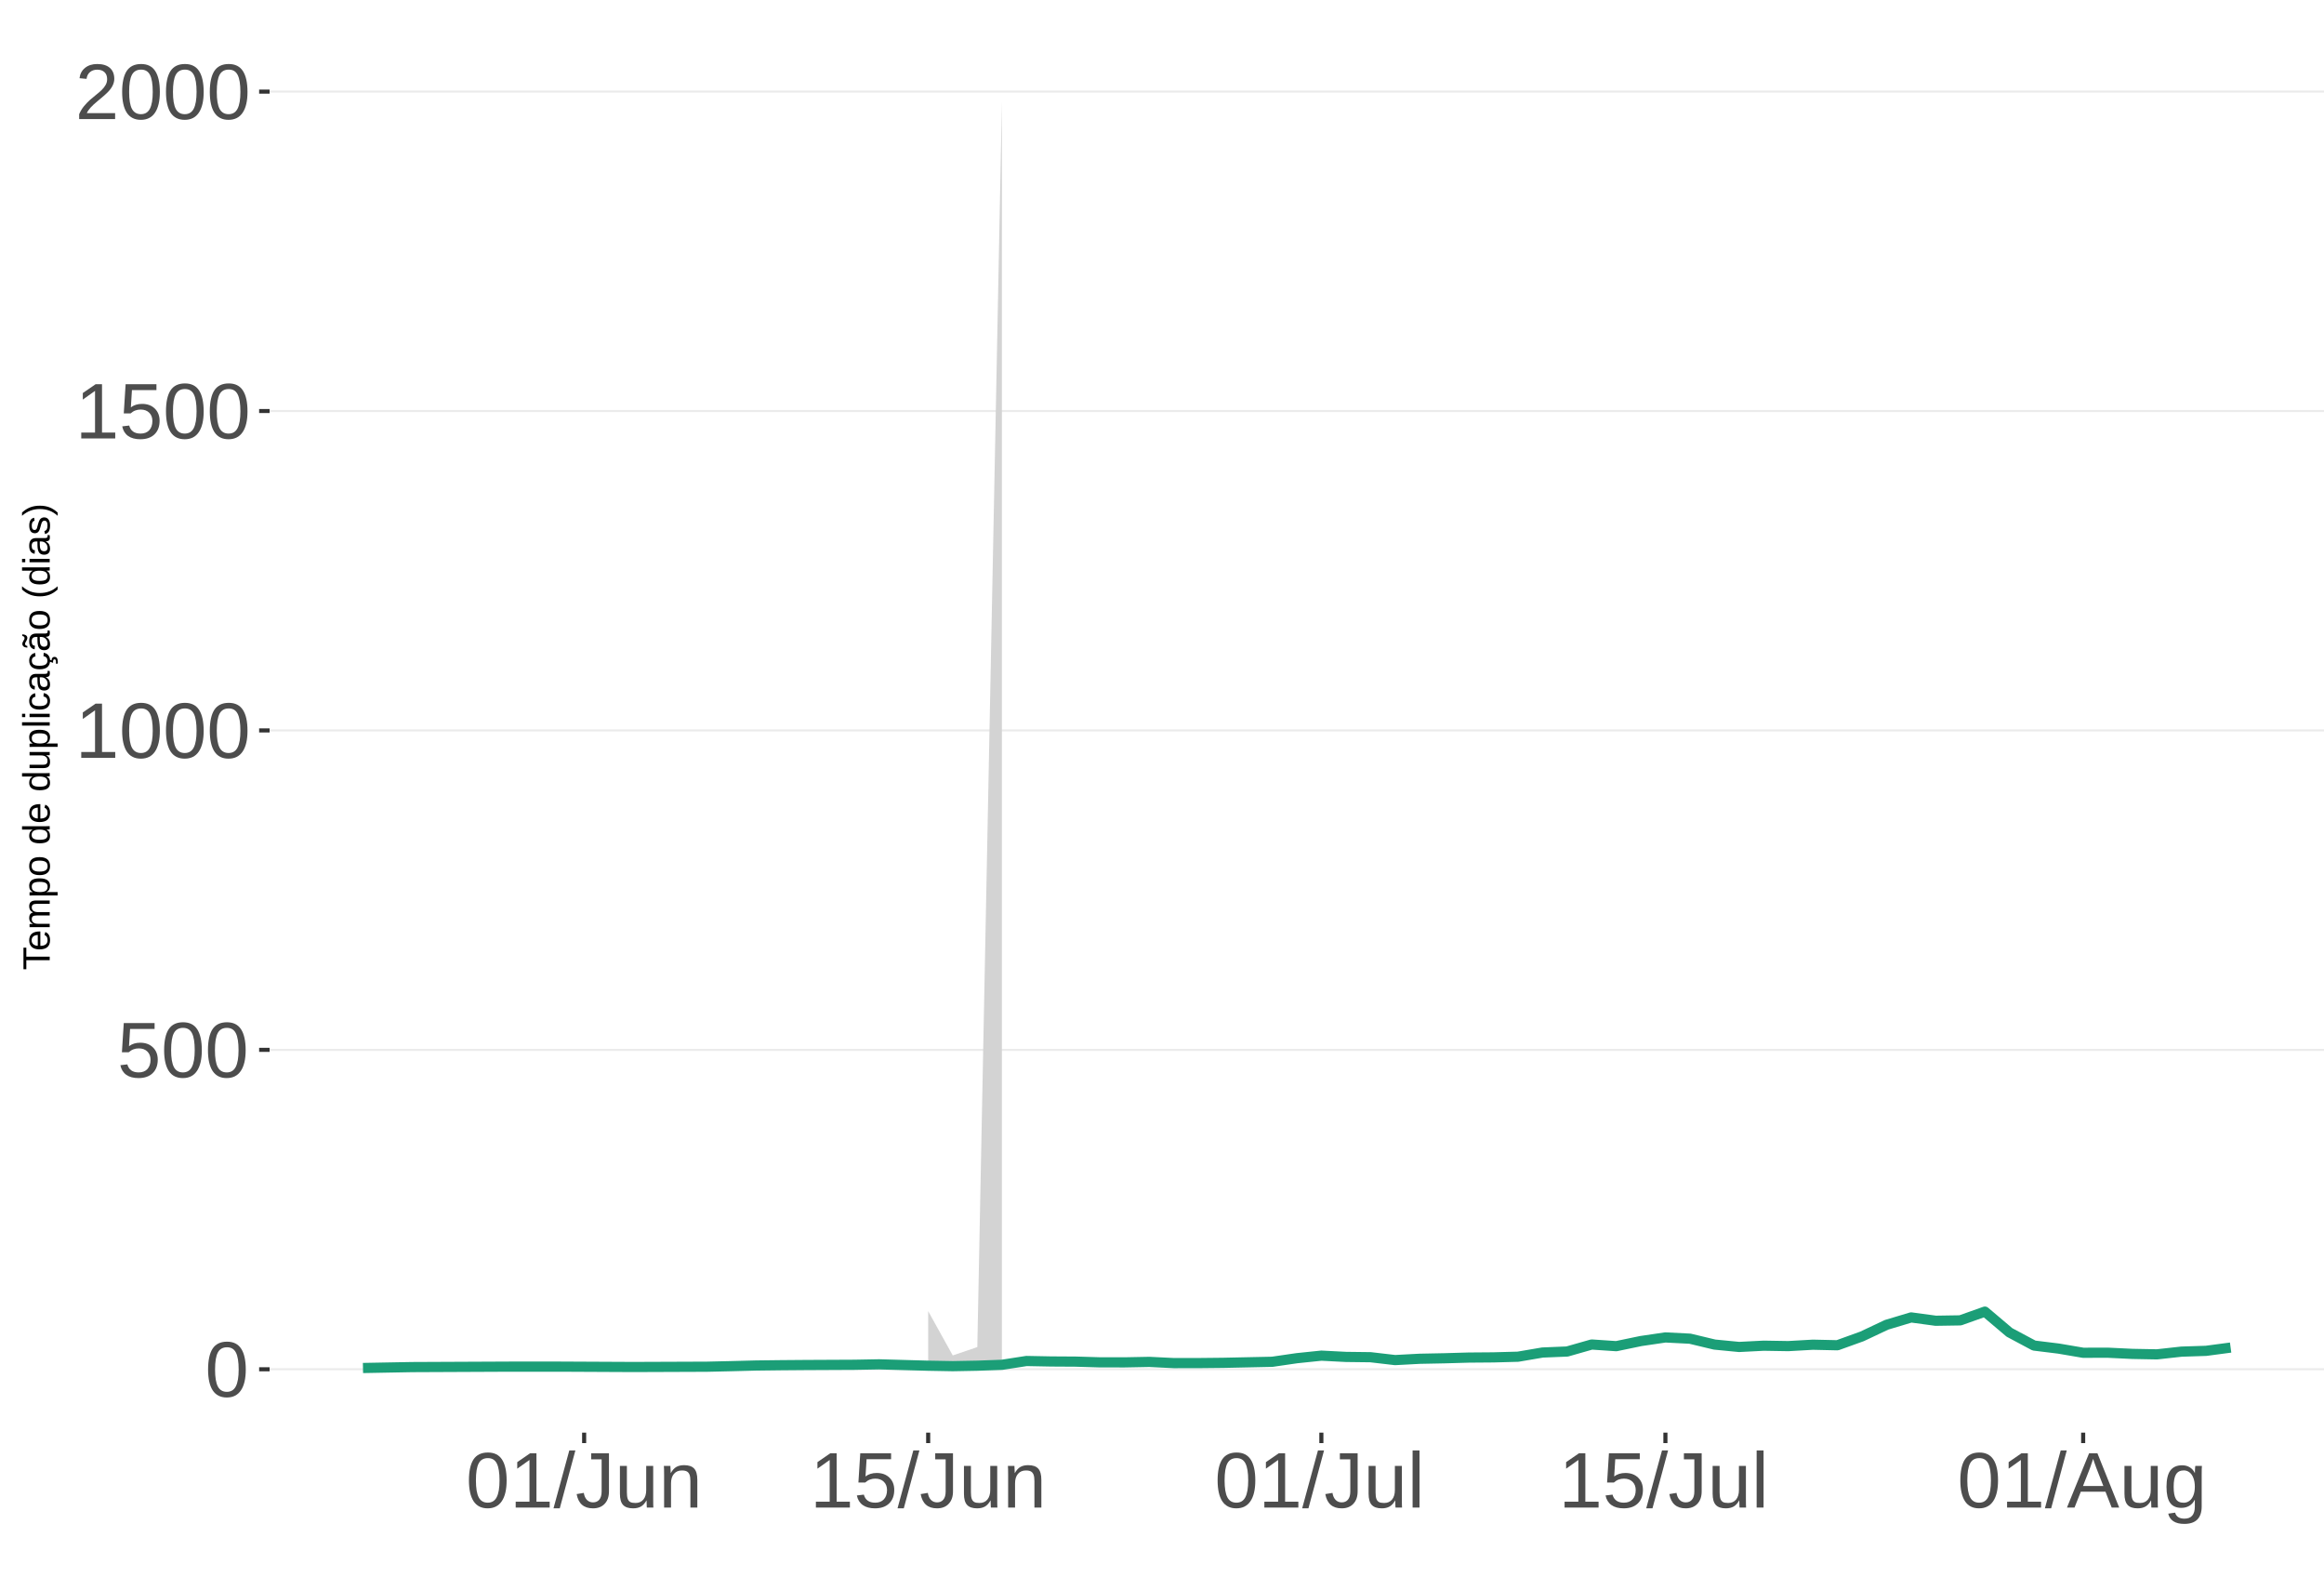
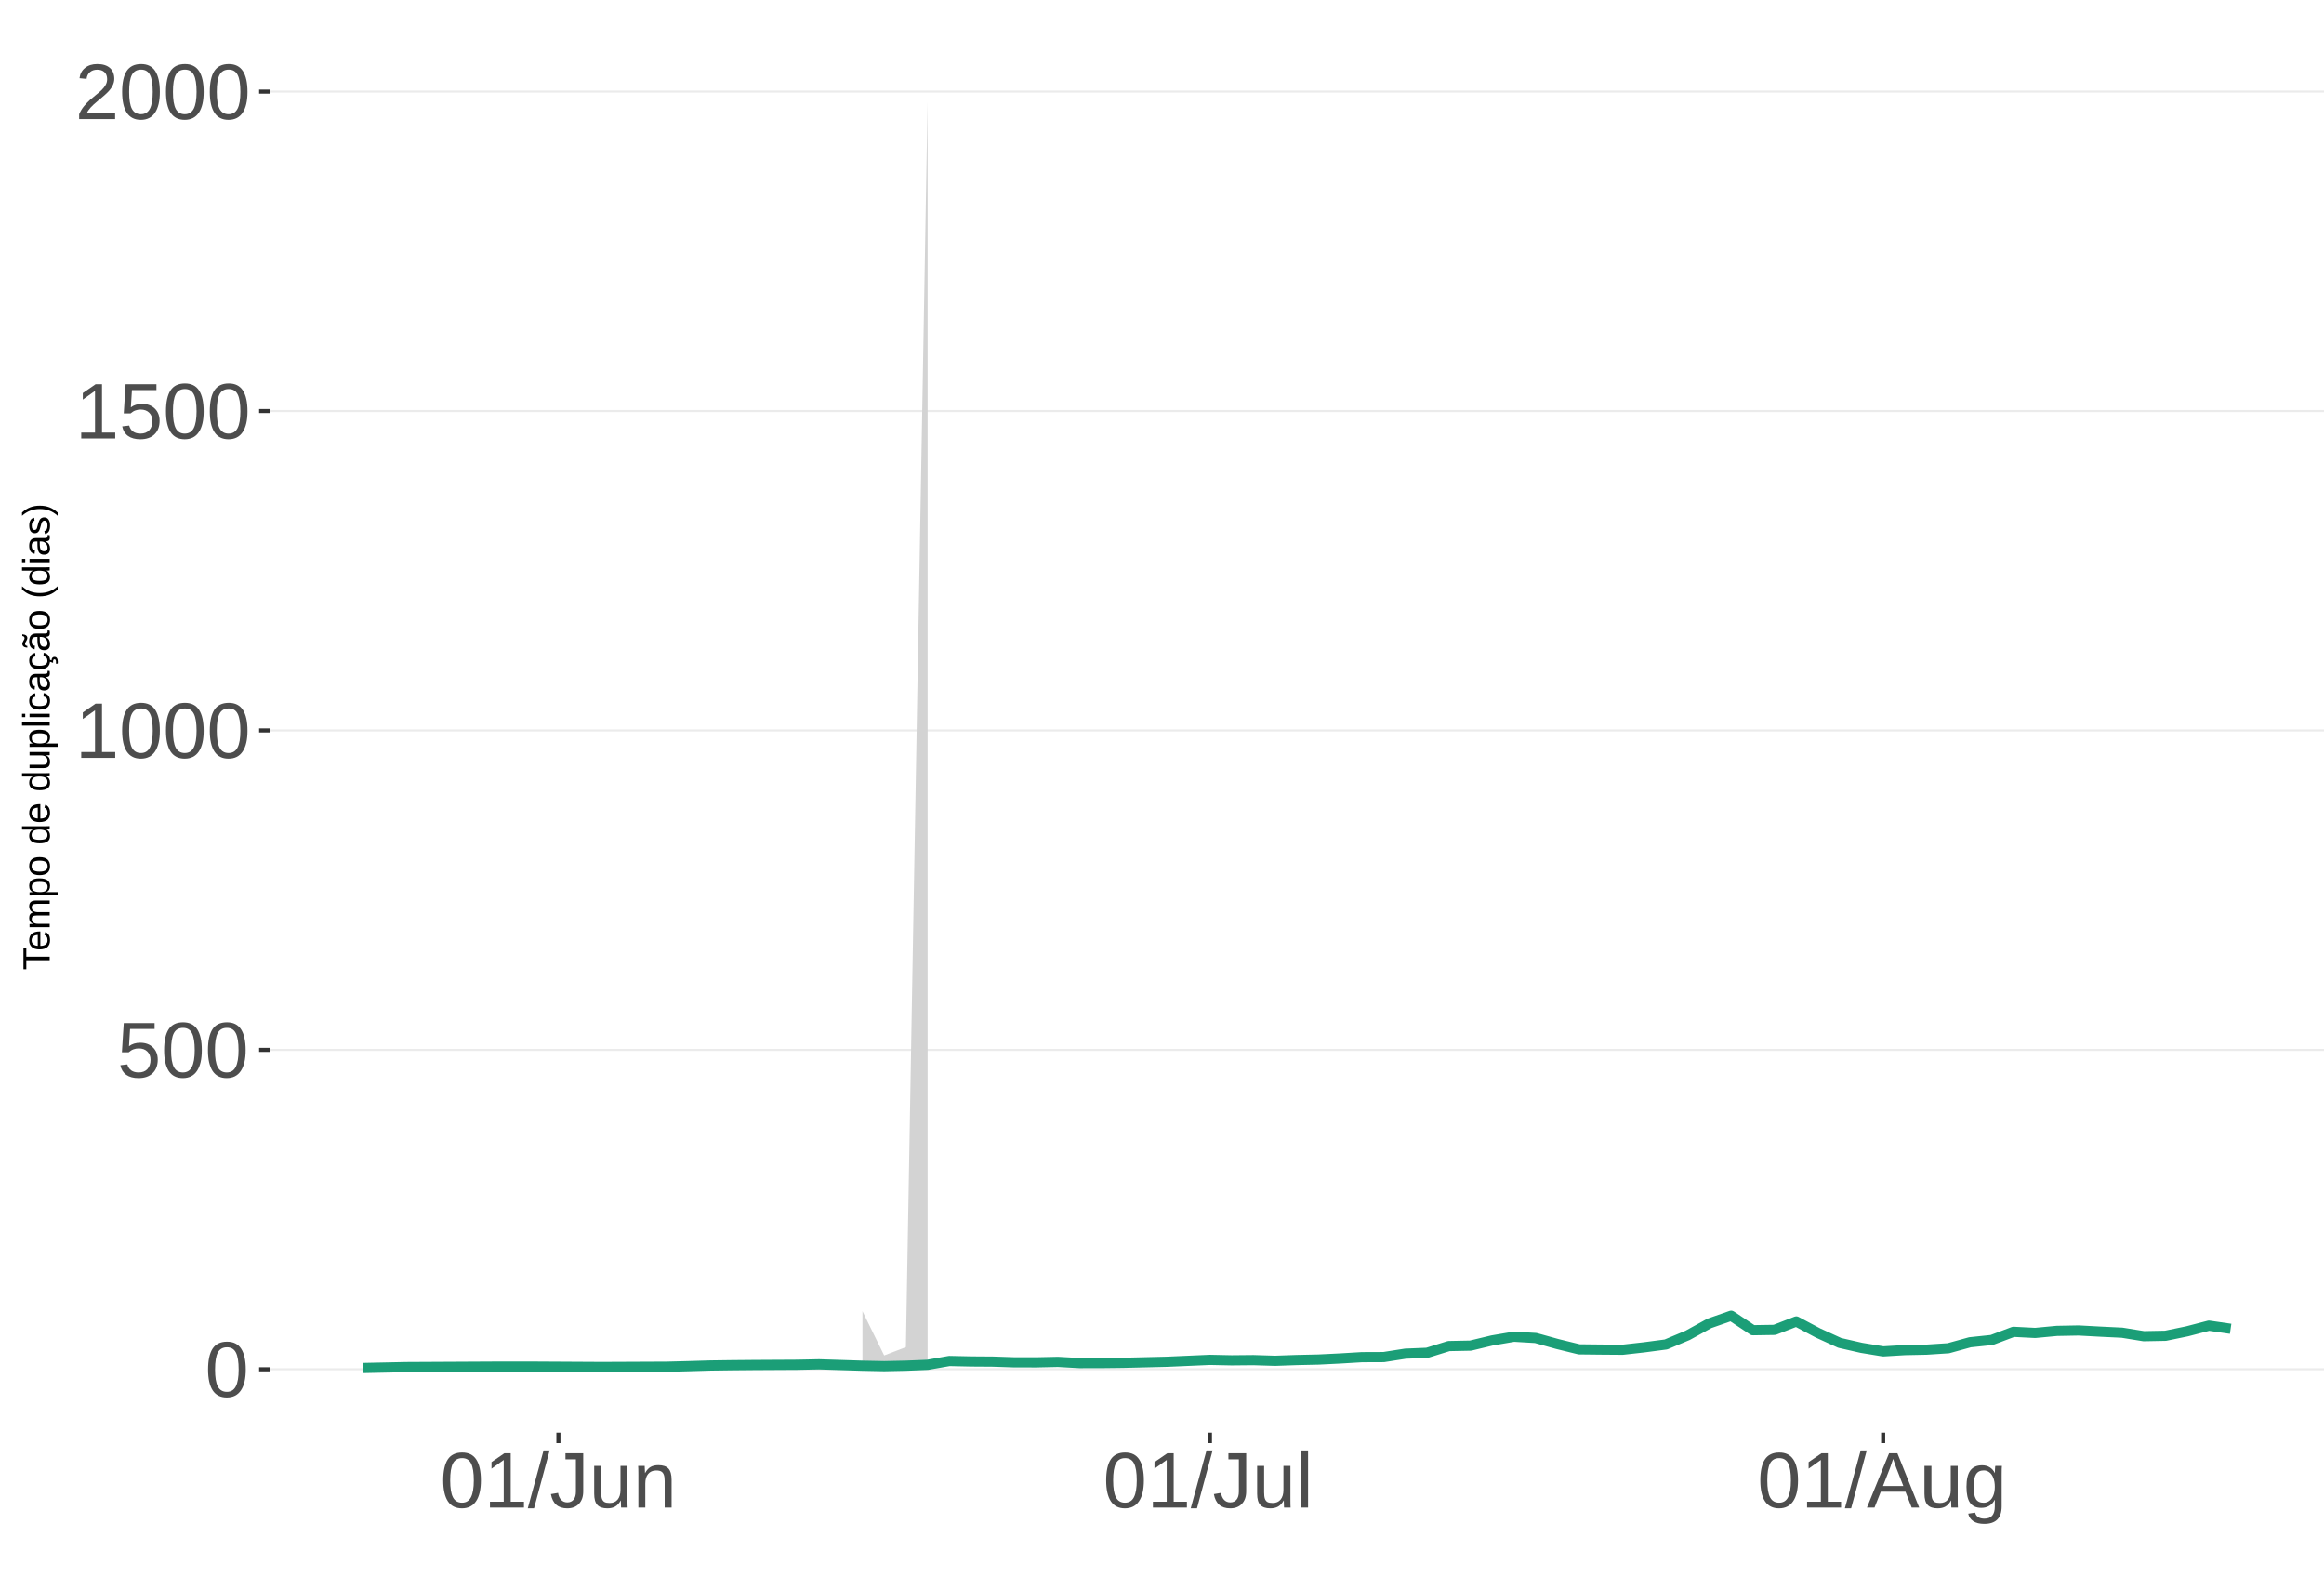
<svg xmlns="http://www.w3.org/2000/svg" xmlns:xlink="http://www.w3.org/1999/xlink" width="609pt" height="413pt" viewBox="0 0 609 413" version="1.1">
  <defs>
    <g>
      <symbol overflow="visible" id="glyph0-0">
        <path style="stroke:none;" d="M 2.062 -14.219 L 13.422 -14.219 L 13.422 0 L 2.062 0 Z M 2.828 -13.438 L 2.828 -0.766 L 12.641 -0.766 L 12.641 -13.438 Z M 2.828 -13.438 " />
      </symbol>
      <symbol overflow="visible" id="glyph0-1">
        <path style="stroke:none;" d="M 10.688 -7.109 C 10.688 -4.734 10.266 -2.922 9.422 -1.672 C 8.586 -0.422 7.352 0.203 5.719 0.203 C 4.082 0.203 2.852 -0.414 2.031 -1.656 C 1.219 -2.906 0.812 -4.723 0.812 -7.109 C 0.812 -9.547 1.207 -11.375 2 -12.594 C 2.801 -13.812 4.062 -14.422 5.781 -14.422 C 7.457 -14.422 8.691 -13.805 9.484 -12.578 C 10.285 -11.348 10.688 -9.523 10.688 -7.109 Z M 8.828 -7.109 C 8.828 -9.16 8.586 -10.645 8.109 -11.562 C 7.641 -12.488 6.863 -12.953 5.781 -12.953 C 4.664 -12.953 3.863 -12.5 3.375 -11.594 C 2.883 -10.688 2.641 -9.191 2.641 -7.109 C 2.641 -5.086 2.883 -3.609 3.375 -2.672 C 3.875 -1.742 4.66 -1.281 5.734 -1.281 C 6.805 -1.281 7.586 -1.754 8.078 -2.703 C 8.578 -3.66 8.828 -5.129 8.828 -7.109 Z M 8.828 -7.109 " />
      </symbol>
      <symbol overflow="visible" id="glyph0-2">
        <path style="stroke:none;" d="M 10.625 -4.625 C 10.625 -3.125 10.176 -1.941 9.281 -1.078 C 8.395 -0.223 7.16 0.203 5.578 0.203 C 4.254 0.203 3.188 -0.082 2.375 -0.656 C 1.562 -1.238 1.047 -2.078 0.828 -3.172 L 2.656 -3.391 C 3.039 -1.984 4.031 -1.281 5.625 -1.281 C 6.594 -1.281 7.352 -1.57 7.906 -2.156 C 8.457 -2.75 8.734 -3.562 8.734 -4.594 C 8.734 -5.488 8.457 -6.207 7.906 -6.75 C 7.352 -7.301 6.602 -7.578 5.656 -7.578 C 5.164 -7.578 4.707 -7.5 4.281 -7.344 C 3.863 -7.195 3.441 -6.938 3.016 -6.562 L 1.234 -6.562 L 1.719 -14.219 L 9.797 -14.219 L 9.797 -12.672 L 3.375 -12.672 L 3.094 -8.156 C 3.883 -8.758 4.863 -9.062 6.031 -9.062 C 7.426 -9.062 8.539 -8.648 9.375 -7.828 C 10.207 -7.016 10.625 -5.945 10.625 -4.625 Z M 10.625 -4.625 " />
      </symbol>
      <symbol overflow="visible" id="glyph0-3">
        <path style="stroke:none;" d="M 1.578 0 L 1.578 -1.547 L 5.188 -1.547 L 5.188 -12.469 L 1.984 -10.188 L 1.984 -11.906 L 5.344 -14.219 L 7.016 -14.219 L 7.016 -1.547 L 10.484 -1.547 L 10.484 0 Z M 1.578 0 " />
      </symbol>
      <symbol overflow="visible" id="glyph0-4">
        <path style="stroke:none;" d="M 1.031 0 L 1.031 -1.281 C 1.375 -2.07 1.789 -2.766 2.281 -3.359 C 2.781 -3.961 3.301 -4.508 3.844 -5 C 4.395 -5.488 4.938 -5.941 5.469 -6.359 C 6.008 -6.773 6.492 -7.191 6.922 -7.609 C 7.348 -8.023 7.691 -8.461 7.953 -8.922 C 8.223 -9.379 8.359 -9.895 8.359 -10.469 C 8.359 -11.25 8.129 -11.852 7.672 -12.281 C 7.211 -12.719 6.578 -12.938 5.766 -12.938 C 4.992 -12.938 4.359 -12.723 3.859 -12.297 C 3.359 -11.879 3.062 -11.289 2.969 -10.531 L 1.125 -10.703 C 1.258 -11.836 1.738 -12.738 2.562 -13.406 C 3.395 -14.082 4.461 -14.422 5.766 -14.422 C 7.203 -14.422 8.305 -14.082 9.078 -13.406 C 9.848 -12.727 10.234 -11.77 10.234 -10.531 C 10.234 -9.977 10.102 -9.426 9.844 -8.875 C 9.594 -8.332 9.219 -7.789 8.719 -7.25 C 8.227 -6.707 7.281 -5.863 5.875 -4.719 C 5.094 -4.082 4.473 -3.508 4.016 -3 C 3.566 -2.5 3.238 -2.016 3.031 -1.547 L 10.453 -1.547 L 10.453 0 Z M 1.031 0 " />
      </symbol>
      <symbol overflow="visible" id="glyph0-5">
        <path style="stroke:none;" d="M 0 0.203 L 4.141 -14.969 L 5.734 -14.969 L 1.641 0.203 Z M 0 0.203 " />
      </symbol>
      <symbol overflow="visible" id="glyph0-6">
        <path style="stroke:none;" d="M 4.609 0.203 C 2.203 0.203 0.773 -1.039 0.328 -3.531 L 2.203 -3.844 C 2.328 -3.062 2.598 -2.453 3.016 -2.016 C 3.441 -1.578 3.977 -1.359 4.625 -1.359 C 5.32 -1.359 5.867 -1.598 6.266 -2.078 C 6.672 -2.555 6.875 -3.266 6.875 -4.203 L 6.875 -12.641 L 4.141 -12.641 L 4.141 -14.219 L 8.797 -14.219 L 8.797 -4.234 C 8.797 -2.859 8.422 -1.773 7.672 -0.984 C 6.93 -0.191 5.91 0.203 4.609 0.203 Z M 4.609 0.203 " />
      </symbol>
      <symbol overflow="visible" id="glyph0-7">
        <path style="stroke:none;" d="M 3.172 -10.906 L 3.172 -4 C 3.172 -3.281 3.238 -2.719 3.375 -2.312 C 3.52 -1.914 3.742 -1.629 4.047 -1.453 C 4.359 -1.285 4.816 -1.203 5.422 -1.203 C 6.297 -1.203 6.984 -1.5 7.484 -2.094 C 7.984 -2.695 8.234 -3.531 8.234 -4.594 L 8.234 -10.906 L 10.062 -10.906 L 10.062 -2.328 C 10.062 -1.055 10.078 -0.281 10.109 0 L 8.406 0 C 8.395 -0.031 8.383 -0.117 8.375 -0.266 C 8.375 -0.422 8.367 -0.594 8.359 -0.781 C 8.348 -0.969 8.336 -1.328 8.328 -1.859 L 8.297 -1.859 C 7.879 -1.109 7.395 -0.578 6.844 -0.266 C 6.289 0.047 5.609 0.203 4.797 0.203 C 3.598 0.203 2.723 -0.094 2.172 -0.688 C 1.617 -1.281 1.344 -2.266 1.344 -3.641 L 1.344 -10.906 Z M 3.172 -10.906 " />
      </symbol>
      <symbol overflow="visible" id="glyph0-8">
        <path style="stroke:none;" d="M 8.328 0 L 8.328 -6.922 C 8.328 -7.641 8.254 -8.195 8.109 -8.594 C 7.961 -8.988 7.734 -9.273 7.422 -9.453 C 7.117 -9.629 6.672 -9.719 6.078 -9.719 C 5.203 -9.719 4.508 -9.414 4 -8.812 C 3.5 -8.219 3.25 -7.391 3.25 -6.328 L 3.25 0 L 1.438 0 L 1.438 -8.578 C 1.438 -9.848 1.414 -10.625 1.375 -10.906 L 3.094 -10.906 C 3.094 -10.875 3.094 -10.785 3.094 -10.641 C 3.102 -10.492 3.113 -10.32 3.125 -10.125 C 3.133 -9.938 3.148 -9.578 3.172 -9.047 L 3.203 -9.047 C 3.617 -9.797 4.098 -10.328 4.641 -10.641 C 5.191 -10.953 5.875 -11.109 6.688 -11.109 C 7.883 -11.109 8.758 -10.812 9.312 -10.219 C 9.863 -9.625 10.141 -8.641 10.141 -7.266 L 10.141 0 Z M 8.328 0 " />
      </symbol>
      <symbol overflow="visible" id="glyph0-9">
        <path style="stroke:none;" d="M 1.391 0 L 1.391 -14.969 L 3.203 -14.969 L 3.203 0 Z M 1.391 0 " />
      </symbol>
      <symbol overflow="visible" id="glyph0-10">
        <path style="stroke:none;" d="M 11.766 0 L 10.141 -4.156 L 3.672 -4.156 L 2.031 0 L 0.047 0 L 5.844 -14.219 L 8.031 -14.219 L 13.734 0 Z M 6.906 -12.766 L 6.812 -12.469 C 6.645 -11.914 6.398 -11.203 6.078 -10.328 L 4.25 -5.656 L 9.578 -5.656 L 7.75 -10.344 C 7.562 -10.812 7.375 -11.336 7.188 -11.922 Z M 6.906 -12.766 " />
      </symbol>
      <symbol overflow="visible" id="glyph0-11">
        <path style="stroke:none;" d="M 5.531 4.281 C 4.332 4.281 3.379 4.047 2.672 3.578 C 1.973 3.117 1.523 2.457 1.328 1.594 L 3.141 1.328 C 3.266 1.836 3.531 2.227 3.938 2.5 C 4.352 2.77 4.898 2.906 5.578 2.906 C 7.391 2.906 8.297 1.848 8.297 -0.266 L 8.297 -2.031 L 8.266 -2.031 C 7.922 -1.332 7.445 -0.805 6.844 -0.453 C 6.25 -0.098 5.555 0.078 4.766 0.078 C 3.422 0.078 2.438 -0.363 1.812 -1.25 C 1.188 -2.133 0.875 -3.531 0.875 -5.438 C 0.875 -7.363 1.207 -8.785 1.875 -9.703 C 2.551 -10.617 3.582 -11.078 4.969 -11.078 C 5.738 -11.078 6.406 -10.898 6.969 -10.547 C 7.539 -10.203 7.984 -9.703 8.297 -9.047 L 8.312 -9.047 C 8.312 -9.242 8.32 -9.594 8.344 -10.094 C 8.375 -10.594 8.406 -10.863 8.438 -10.906 L 10.156 -10.906 C 10.113 -10.551 10.094 -9.801 10.094 -8.656 L 10.094 -0.312 C 10.094 2.75 8.57 4.281 5.531 4.281 Z M 8.297 -5.453 C 8.297 -6.336 8.172 -7.102 7.922 -7.75 C 7.68 -8.395 7.344 -8.883 6.906 -9.219 C 6.469 -9.562 5.969 -9.734 5.406 -9.734 C 4.477 -9.734 3.801 -9.395 3.375 -8.719 C 2.957 -8.051 2.75 -6.961 2.75 -5.453 C 2.75 -3.961 2.945 -2.891 3.344 -2.234 C 3.738 -1.586 4.414 -1.266 5.375 -1.266 C 5.945 -1.266 6.453 -1.43 6.891 -1.766 C 7.336 -2.098 7.68 -2.578 7.922 -3.203 C 8.172 -3.836 8.297 -4.586 8.297 -5.453 Z M 8.297 -5.453 " />
      </symbol>
      <symbol overflow="visible" id="glyph1-0">
        <path style="stroke:none;" d="M -6.875 -1 L -6.875 -6.5 L 0 -6.5 L 0 -1 Z M -6.516 -1.375 L -0.375 -1.375 L -0.375 -6.125 L -6.516 -6.125 Z M -6.516 -1.375 " />
      </symbol>
      <symbol overflow="visible" id="glyph1-1">
        <path style="stroke:none;" d="M -6.125 -3.516 L 0 -3.516 L 0 -2.594 L -6.125 -2.594 L -6.125 -0.219 L -6.875 -0.219 L -6.875 -5.875 L -6.125 -5.875 Z M -6.125 -3.516 " />
      </symbol>
      <symbol overflow="visible" id="glyph1-2">
        <path style="stroke:none;" d="M -2.453 -1.344 C -1.848 -1.344 -1.379 -1.469 -1.047 -1.719 C -0.723 -1.969 -0.562 -2.336 -0.562 -2.828 C -0.562 -3.203 -0.633 -3.504 -0.781 -3.734 C -0.938 -3.961 -1.133 -4.117 -1.375 -4.203 L -1.156 -4.969 C -0.32 -4.656 0.094 -3.941 0.094 -2.828 C 0.094 -2.047 -0.133 -1.445 -0.594 -1.031 C -1.062 -0.625 -1.754 -0.422 -2.672 -0.422 C -3.547 -0.422 -4.211 -0.625 -4.672 -1.031 C -5.141 -1.445 -5.375 -2.031 -5.375 -2.781 C -5.375 -4.344 -4.441 -5.125 -2.578 -5.125 L -2.453 -5.125 Z M -3.125 -4.203 C -3.688 -4.16 -4.094 -4.02 -4.344 -3.781 C -4.602 -3.551 -4.734 -3.219 -4.734 -2.781 C -4.734 -2.352 -4.586 -2.016 -4.297 -1.766 C -4.016 -1.516 -3.625 -1.379 -3.125 -1.359 Z M -3.125 -4.203 " />
      </symbol>
      <symbol overflow="visible" id="glyph1-3">
        <path style="stroke:none;" d="M 0 -3.75 L -3.344 -3.75 C -3.852 -3.75 -4.207 -3.676 -4.406 -3.531 C -4.602 -3.395 -4.703 -3.145 -4.703 -2.781 C -4.703 -2.406 -4.555 -2.109 -4.266 -1.891 C -3.984 -1.672 -3.582 -1.562 -3.062 -1.562 L 0 -1.562 L 0 -0.688 L -4.156 -0.688 C -4.77 -0.688 -5.145 -0.68 -5.281 -0.672 L -5.281 -1.5 C -5.27 -1.5 -5.227 -1.5 -5.156 -1.5 C -5.082 -1.508 -5 -1.516 -4.906 -1.516 C -4.812 -1.523 -4.633 -1.531 -4.375 -1.531 L -4.375 -1.547 C -4.75 -1.734 -5.008 -1.945 -5.156 -2.188 C -5.301 -2.438 -5.375 -2.738 -5.375 -3.094 C -5.375 -3.488 -5.297 -3.801 -5.141 -4.031 C -4.984 -4.27 -4.727 -4.438 -4.375 -4.531 L -4.375 -4.547 C -4.727 -4.723 -4.984 -4.941 -5.141 -5.203 C -5.297 -5.461 -5.375 -5.773 -5.375 -6.141 C -5.375 -6.672 -5.227 -7.055 -4.938 -7.297 C -4.656 -7.547 -4.18 -7.672 -3.516 -7.672 L 0 -7.672 L 0 -6.797 L -3.344 -6.797 C -3.852 -6.797 -4.207 -6.723 -4.406 -6.578 C -4.602 -6.441 -4.703 -6.191 -4.703 -5.828 C -4.703 -5.453 -4.555 -5.156 -4.266 -4.938 C -3.984 -4.727 -3.582 -4.625 -3.062 -4.625 L 0 -4.625 Z M 0 -3.75 " />
      </symbol>
      <symbol overflow="visible" id="glyph1-4">
        <path style="stroke:none;" d="M -2.672 -5.141 C -0.828 -5.141 0.094 -4.492 0.094 -3.203 C 0.094 -2.391 -0.211 -1.844 -0.828 -1.562 L -0.828 -1.531 C -0.797 -1.539 -0.516 -1.547 0.016 -1.547 L 2.078 -1.547 L 2.078 -0.672 L -4.203 -0.672 C -4.742 -0.672 -5.102 -0.66 -5.281 -0.641 L -5.281 -1.5 C -5.27 -1.5 -5.223 -1.5 -5.141 -1.5 C -5.066 -1.508 -4.945 -1.52 -4.781 -1.531 C -4.613 -1.539 -4.5 -1.547 -4.438 -1.547 L -4.438 -1.562 C -4.758 -1.719 -4.992 -1.922 -5.141 -2.172 C -5.297 -2.43 -5.375 -2.773 -5.375 -3.203 C -5.375 -3.848 -5.156 -4.332 -4.719 -4.656 C -4.281 -4.977 -3.598 -5.141 -2.672 -5.141 Z M -2.641 -4.219 C -3.379 -4.219 -3.906 -4.117 -4.219 -3.922 C -4.539 -3.723 -4.703 -3.406 -4.703 -2.969 C -4.703 -2.625 -4.629 -2.352 -4.484 -2.156 C -4.336 -1.957 -4.109 -1.805 -3.797 -1.703 C -3.484 -1.598 -3.078 -1.547 -2.578 -1.547 C -1.879 -1.547 -1.363 -1.656 -1.031 -1.875 C -0.707 -2.102 -0.547 -2.469 -0.547 -2.969 C -0.547 -3.406 -0.707 -3.723 -1.031 -3.922 C -1.352 -4.117 -1.891 -4.219 -2.641 -4.219 Z M -2.641 -4.219 " />
      </symbol>
      <symbol overflow="visible" id="glyph1-5">
        <path style="stroke:none;" d="M -2.641 -5.141 C -1.723 -5.141 -1.035 -4.938 -0.578 -4.531 C -0.129 -4.125 0.094 -3.535 0.094 -2.766 C 0.094 -1.992 -0.141 -1.41 -0.609 -1.016 C -1.078 -0.617 -1.754 -0.422 -2.641 -0.422 C -4.461 -0.422 -5.375 -1.207 -5.375 -2.781 C -5.375 -3.594 -5.148 -4.188 -4.703 -4.562 C -4.266 -4.945 -3.578 -5.141 -2.641 -5.141 Z M -2.641 -4.219 C -3.367 -4.219 -3.898 -4.109 -4.234 -3.891 C -4.566 -3.672 -4.734 -3.305 -4.734 -2.797 C -4.734 -2.285 -4.562 -1.914 -4.219 -1.688 C -3.883 -1.457 -3.359 -1.344 -2.641 -1.344 C -1.953 -1.344 -1.43 -1.453 -1.078 -1.672 C -0.723 -1.898 -0.547 -2.258 -0.547 -2.75 C -0.547 -3.281 -0.711 -3.656 -1.047 -3.875 C -1.391 -4.102 -1.922 -4.219 -2.641 -4.219 Z M -2.641 -4.219 " />
      </symbol>
      <symbol overflow="visible" id="glyph1-6">
        <path style="stroke:none;" d="" />
      </symbol>
      <symbol overflow="visible" id="glyph1-7">
        <path style="stroke:none;" d="M -0.844 -4.016 C -0.508 -3.848 -0.27 -3.629 -0.125 -3.359 C 0.02 -3.086 0.094 -2.754 0.094 -2.359 C 0.094 -1.691 -0.129 -1.203 -0.578 -0.891 C -1.023 -0.578 -1.707 -0.422 -2.625 -0.422 C -4.457 -0.422 -5.375 -1.066 -5.375 -2.359 C -5.375 -2.766 -5.301 -3.098 -5.156 -3.359 C -5.008 -3.629 -4.781 -3.848 -4.469 -4.016 L -7.25 -4.016 L -7.25 -4.891 L -1.094 -4.891 C -0.539 -4.891 -0.176 -4.898 0 -4.922 L 0 -4.078 C -0.051 -4.066 -0.172 -4.055 -0.359 -4.047 C -0.547 -4.035 -0.707 -4.031 -0.844 -4.031 Z M -2.641 -1.344 C -1.898 -1.344 -1.367 -1.438 -1.047 -1.625 C -0.734 -1.82 -0.578 -2.145 -0.578 -2.594 C -0.578 -3.082 -0.75 -3.441 -1.094 -3.672 C -1.438 -3.898 -1.973 -4.016 -2.703 -4.016 C -3.398 -4.016 -3.91 -3.898 -4.234 -3.672 C -4.566 -3.441 -4.734 -3.082 -4.734 -2.594 C -4.734 -2.156 -4.566 -1.836 -4.234 -1.641 C -3.91 -1.441 -3.379 -1.344 -2.641 -1.344 Z M -2.641 -1.344 " />
      </symbol>
      <symbol overflow="visible" id="glyph1-8">
        <path style="stroke:none;" d="M -5.281 -1.531 L -1.938 -1.531 C -1.582 -1.531 -1.305 -1.562 -1.109 -1.625 C -0.922 -1.695 -0.785 -1.805 -0.703 -1.953 C -0.617 -2.109 -0.578 -2.332 -0.578 -2.625 C -0.578 -3.039 -0.723 -3.367 -1.016 -3.609 C -1.305 -3.859 -1.707 -3.984 -2.219 -3.984 L -5.281 -3.984 L -5.281 -4.875 L -1.125 -4.875 C -0.508 -4.875 -0.133 -4.879 0 -4.891 L 0 -4.062 C -0.02 -4.062 -0.062 -4.055 -0.125 -4.047 C -0.195 -4.047 -0.281 -4.039 -0.375 -4.031 C -0.469 -4.031 -0.645 -4.031 -0.906 -4.031 L -0.906 -4.016 C -0.539 -3.816 -0.281 -3.582 -0.125 -3.312 C 0.02 -3.051 0.094 -2.723 0.094 -2.328 C 0.094 -1.742 -0.047 -1.316 -0.328 -1.047 C -0.617 -0.785 -1.098 -0.656 -1.766 -0.656 L -5.281 -0.656 Z M -5.281 -1.531 " />
      </symbol>
      <symbol overflow="visible" id="glyph1-9">
        <path style="stroke:none;" d="M 0 -0.672 L -7.25 -0.672 L -7.25 -1.547 L 0 -1.547 Z M 0 -0.672 " />
      </symbol>
      <symbol overflow="visible" id="glyph1-10">
        <path style="stroke:none;" d="M -6.406 -0.672 L -7.25 -0.672 L -7.25 -1.547 L -6.406 -1.547 Z M 0 -0.672 L -5.281 -0.672 L -5.281 -1.547 L 0 -1.547 Z M 0 -0.672 " />
      </symbol>
      <symbol overflow="visible" id="glyph1-11">
        <path style="stroke:none;" d="M -2.672 -1.344 C -1.961 -1.344 -1.438 -1.453 -1.094 -1.672 C -0.758 -1.891 -0.594 -2.223 -0.594 -2.672 C -0.594 -2.984 -0.676 -3.242 -0.844 -3.453 C -1.02 -3.672 -1.281 -3.801 -1.625 -3.844 L -1.578 -4.734 C -1.066 -4.672 -0.66 -4.457 -0.359 -4.094 C -0.055 -3.727 0.094 -3.266 0.094 -2.703 C 0.094 -1.961 -0.133 -1.395 -0.594 -1 C -1.062 -0.613 -1.742 -0.422 -2.641 -0.422 C -3.535 -0.422 -4.211 -0.613 -4.672 -1 C -5.141 -1.395 -5.375 -1.957 -5.375 -2.688 C -5.375 -3.227 -5.234 -3.676 -4.953 -4.031 C -4.68 -4.395 -4.297 -4.617 -3.797 -4.703 L -3.734 -3.797 C -4.023 -3.754 -4.254 -3.641 -4.422 -3.453 C -4.598 -3.266 -4.688 -3.004 -4.688 -2.672 C -4.688 -2.203 -4.531 -1.863 -4.219 -1.656 C -3.914 -1.445 -3.398 -1.344 -2.672 -1.344 Z M -2.672 -1.344 " />
      </symbol>
      <symbol overflow="visible" id="glyph1-12">
        <path style="stroke:none;" d="M 0.094 -2.016 C 0.094 -1.484 -0.047 -1.082 -0.328 -0.812 C -0.609 -0.551 -0.988 -0.422 -1.469 -0.422 C -2.02 -0.422 -2.441 -0.598 -2.734 -0.953 C -3.023 -1.316 -3.18 -1.898 -3.203 -2.703 L -3.219 -3.891 L -3.516 -3.891 C -3.941 -3.891 -4.25 -3.797 -4.438 -3.609 C -4.625 -3.43 -4.719 -3.148 -4.719 -2.766 C -4.719 -2.367 -4.648 -2.078 -4.516 -1.891 C -4.379 -1.711 -4.164 -1.609 -3.875 -1.578 L -3.953 -0.656 C -4.898 -0.812 -5.375 -1.52 -5.375 -2.781 C -5.375 -3.445 -5.223 -3.945 -4.922 -4.281 C -4.617 -4.613 -4.18 -4.781 -3.609 -4.781 L -1.328 -4.781 C -1.066 -4.781 -0.867 -4.812 -0.734 -4.875 C -0.609 -4.945 -0.547 -5.082 -0.547 -5.281 C -0.547 -5.363 -0.555 -5.457 -0.578 -5.562 L -0.031 -5.562 C 0.02 -5.344 0.047 -5.117 0.047 -4.891 C 0.047 -4.555 -0.035 -4.316 -0.203 -4.172 C -0.379 -4.023 -0.648 -3.941 -1.016 -3.922 L -1.016 -3.891 C -0.609 -3.672 -0.32 -3.41 -0.156 -3.109 C 0.008 -2.805 0.094 -2.441 0.094 -2.016 Z M -0.562 -2.219 C -0.562 -2.539 -0.633 -2.828 -0.781 -3.078 C -0.926 -3.328 -1.125 -3.523 -1.375 -3.672 C -1.633 -3.816 -1.898 -3.891 -2.172 -3.891 L -2.609 -3.891 L -2.594 -2.938 C -2.582 -2.52 -2.535 -2.203 -2.453 -1.984 C -2.379 -1.773 -2.258 -1.613 -2.094 -1.5 C -1.938 -1.383 -1.723 -1.328 -1.453 -1.328 C -1.172 -1.328 -0.953 -1.406 -0.797 -1.562 C -0.641 -1.719 -0.562 -1.938 -0.562 -2.219 Z M -0.562 -2.219 " />
      </symbol>
      <symbol overflow="visible" id="glyph1-13">
        <path style="stroke:none;" d="M -2.672 -1.344 C -1.961 -1.344 -1.438 -1.453 -1.094 -1.672 C -0.758 -1.891 -0.594 -2.223 -0.594 -2.672 C -0.594 -2.984 -0.676 -3.242 -0.844 -3.453 C -1.02 -3.672 -1.281 -3.801 -1.625 -3.844 L -1.578 -4.734 C -1.066 -4.672 -0.66 -4.457 -0.359 -4.094 C -0.055 -3.727 0.094 -3.266 0.094 -2.703 C 0.094 -1.961 -0.133 -1.395 -0.594 -1 C -1.062 -0.613 -1.742 -0.422 -2.641 -0.422 C -3.535 -0.422 -4.211 -0.613 -4.672 -1 C -5.141 -1.395 -5.375 -1.957 -5.375 -2.688 C -5.375 -3.227 -5.234 -3.676 -4.953 -4.031 C -4.68 -4.395 -4.297 -4.617 -3.797 -4.703 L -3.734 -3.797 C -4.023 -3.754 -4.254 -3.641 -4.422 -3.453 C -4.598 -3.266 -4.688 -3.004 -4.688 -2.672 C -4.688 -2.203 -4.531 -1.863 -4.219 -1.656 C -3.914 -1.445 -3.398 -1.344 -2.672 -1.344 Z M 1.234 -3.672 C 1.828 -3.672 2.125 -3.223 2.125 -2.328 C 2.125 -2.148 2.113 -2.004 2.094 -1.891 L 1.625 -1.891 C 1.645 -2.055 1.656 -2.195 1.656 -2.312 C 1.656 -2.789 1.52 -3.031 1.25 -3.031 C 1 -3.031 0.875 -2.812 0.875 -2.375 C 0.875 -2.238 0.879 -2.148 0.891 -2.109 L 0 -2.422 L 0 -2.938 L 0.484 -2.75 C 0.492 -3.062 0.566 -3.289 0.703 -3.438 C 0.836 -3.594 1.016 -3.672 1.234 -3.672 Z M 1.234 -3.672 " />
      </symbol>
      <symbol overflow="visible" id="glyph1-14">
        <path style="stroke:none;" d="M 0.094 -2.016 C 0.094 -1.484 -0.047 -1.082 -0.328 -0.812 C -0.609 -0.551 -0.988 -0.422 -1.469 -0.422 C -2.02 -0.422 -2.441 -0.598 -2.734 -0.953 C -3.023 -1.316 -3.18 -1.898 -3.203 -2.703 L -3.219 -3.891 L -3.516 -3.891 C -3.941 -3.891 -4.25 -3.797 -4.438 -3.609 C -4.625 -3.43 -4.719 -3.148 -4.719 -2.766 C -4.719 -2.367 -4.648 -2.078 -4.516 -1.891 C -4.379 -1.711 -4.164 -1.609 -3.875 -1.578 L -3.953 -0.656 C -4.898 -0.812 -5.375 -1.52 -5.375 -2.781 C -5.375 -3.445 -5.223 -3.945 -4.922 -4.281 C -4.617 -4.613 -4.18 -4.781 -3.609 -4.781 L -1.328 -4.781 C -1.066 -4.781 -0.867 -4.812 -0.734 -4.875 C -0.609 -4.945 -0.547 -5.082 -0.547 -5.281 C -0.547 -5.363 -0.555 -5.457 -0.578 -5.562 L -0.031 -5.562 C 0.02 -5.344 0.047 -5.117 0.047 -4.891 C 0.047 -4.555 -0.035 -4.316 -0.203 -4.172 C -0.379 -4.023 -0.648 -3.941 -1.016 -3.922 L -1.016 -3.891 C -0.609 -3.672 -0.32 -3.41 -0.156 -3.109 C 0.008 -2.805 0.094 -2.441 0.094 -2.016 Z M -0.562 -2.219 C -0.562 -2.539 -0.633 -2.828 -0.781 -3.078 C -0.926 -3.328 -1.125 -3.523 -1.375 -3.672 C -1.633 -3.816 -1.898 -3.891 -2.172 -3.891 L -2.609 -3.891 L -2.594 -2.938 C -2.582 -2.52 -2.535 -2.203 -2.453 -1.984 C -2.379 -1.773 -2.258 -1.613 -2.094 -1.5 C -1.938 -1.383 -1.723 -1.328 -1.453 -1.328 C -1.172 -1.328 -0.953 -1.406 -0.797 -1.562 C -0.641 -1.719 -0.562 -1.938 -0.562 -2.219 Z M -5.859 -3.609 C -5.859 -3.473 -5.891 -3.332 -5.953 -3.188 C -6.016 -3.051 -6.082 -2.922 -6.156 -2.797 C -6.227 -2.672 -6.297 -2.551 -6.359 -2.438 C -6.422 -2.32 -6.453 -2.211 -6.453 -2.109 C -6.453 -1.93 -6.398 -1.797 -6.297 -1.703 C -6.191 -1.617 -6.047 -1.562 -5.859 -1.531 L -5.859 -1.094 C -6.191 -1.125 -6.441 -1.176 -6.609 -1.25 C -6.785 -1.332 -6.922 -1.441 -7.016 -1.578 C -7.117 -1.711 -7.172 -1.879 -7.172 -2.078 C -7.172 -2.223 -7.141 -2.363 -7.078 -2.5 C -7.023 -2.633 -6.957 -2.766 -6.875 -2.891 C -6.801 -3.023 -6.734 -3.145 -6.672 -3.25 C -6.617 -3.363 -6.594 -3.473 -6.594 -3.578 C -6.594 -3.898 -6.785 -4.086 -7.172 -4.141 L -7.172 -4.594 C -6.691 -4.539 -6.352 -4.43 -6.156 -4.266 C -5.957 -4.098 -5.859 -3.879 -5.859 -3.609 Z M -5.859 -3.609 " />
      </symbol>
      <symbol overflow="visible" id="glyph1-15">
        <path style="stroke:none;" d="M -2.594 -0.625 C -3.539 -0.625 -4.383 -0.77 -5.125 -1.062 C -5.875 -1.352 -6.582 -1.805 -7.25 -2.422 L -7.25 -3.266 C -6.57 -2.66 -5.852 -2.211 -5.094 -1.922 C -4.332 -1.641 -3.5 -1.5 -2.594 -1.5 C -1.688 -1.5 -0.852 -1.641 -0.094 -1.922 C 0.664 -2.203 1.391 -2.648 2.078 -3.266 L 2.078 -2.422 C 1.41 -1.805 0.703 -1.352 -0.047 -1.062 C -0.797 -0.77 -1.641 -0.625 -2.578 -0.625 Z M -2.594 -0.625 " />
      </symbol>
      <symbol overflow="visible" id="glyph1-16">
        <path style="stroke:none;" d="M -1.453 -4.641 C -0.961 -4.641 -0.582 -4.453 -0.312 -4.078 C -0.039 -3.703 0.094 -3.176 0.094 -2.5 C 0.094 -1.844 -0.008 -1.332 -0.219 -0.969 C -0.438 -0.613 -0.773 -0.383 -1.234 -0.281 L -1.391 -1.062 C -1.109 -1.133 -0.898 -1.285 -0.766 -1.516 C -0.641 -1.754 -0.578 -2.082 -0.578 -2.5 C -0.578 -2.945 -0.645 -3.27 -0.781 -3.469 C -0.914 -3.676 -1.117 -3.781 -1.391 -3.781 C -1.598 -3.781 -1.766 -3.707 -1.891 -3.562 C -2.023 -3.426 -2.133 -3.195 -2.219 -2.875 L -2.391 -2.25 C -2.516 -1.738 -2.641 -1.375 -2.766 -1.156 C -2.891 -0.945 -3.039 -0.781 -3.219 -0.656 C -3.406 -0.539 -3.629 -0.484 -3.891 -0.484 C -4.367 -0.484 -4.734 -0.656 -4.984 -1 C -5.234 -1.344 -5.359 -1.844 -5.359 -2.5 C -5.359 -3.082 -5.254 -3.547 -5.047 -3.891 C -4.848 -4.234 -4.523 -4.453 -4.078 -4.547 L -3.969 -3.75 C -4.207 -3.707 -4.391 -3.578 -4.516 -3.359 C -4.641 -3.148 -4.703 -2.863 -4.703 -2.5 C -4.703 -2.102 -4.641 -1.812 -4.516 -1.625 C -4.398 -1.438 -4.219 -1.344 -3.969 -1.344 C -3.82 -1.344 -3.695 -1.379 -3.594 -1.453 C -3.5 -1.535 -3.414 -1.648 -3.344 -1.797 C -3.281 -1.953 -3.191 -2.281 -3.078 -2.781 C -2.953 -3.238 -2.836 -3.57 -2.734 -3.781 C -2.641 -3.988 -2.531 -4.148 -2.406 -4.266 C -2.289 -4.379 -2.156 -4.469 -2 -4.531 C -1.844 -4.602 -1.66 -4.641 -1.453 -4.641 Z M -1.453 -4.641 " />
      </symbol>
      <symbol overflow="visible" id="glyph1-17">
        <path style="stroke:none;" d="M -2.578 -2.703 C -1.641 -2.703 -0.797 -2.555 -0.047 -2.266 C 0.703 -1.973 1.41 -1.52 2.078 -0.906 L 2.078 -0.062 C 1.391 -0.676 0.672 -1.125 -0.078 -1.406 C -0.836 -1.688 -1.676 -1.828 -2.594 -1.828 C -3.5 -1.828 -4.328 -1.68 -5.078 -1.391 C -5.836 -1.109 -6.562 -0.664 -7.25 -0.062 L -7.25 -0.906 C -6.582 -1.52 -5.875 -1.973 -5.125 -2.266 C -4.375 -2.555 -3.531 -2.703 -2.594 -2.703 Z M -2.578 -2.703 " />
      </symbol>
    </g>
    <clipPath id="clip1">
      <path d="M 70.645 9.961 L 609 9.961 L 609 375.328 L 70.645 375.328 Z M 70.645 9.961 " />
    </clipPath>
    <clipPath id="clip2">
      <path d="M 70.645 358 L 609 358 L 609 359 L 70.645 359 Z M 70.645 358 " />
    </clipPath>
    <clipPath id="clip3">
      <path d="M 70.645 274 L 609 274 L 609 276 L 70.645 276 Z M 70.645 274 " />
    </clipPath>
    <clipPath id="clip4">
      <path d="M 70.645 191 L 609 191 L 609 192 L 70.645 192 Z M 70.645 191 " />
    </clipPath>
    <clipPath id="clip5">
      <path d="M 70.645 107 L 609 107 L 609 108 L 70.645 108 Z M 70.645 107 " />
    </clipPath>
    <clipPath id="clip6">
      <path d="M 70.645 23 L 609 23 L 609 25 L 70.645 25 Z M 70.645 23 " />
    </clipPath>
  </defs>
  <g id="surface281">
    <rect x="0" y="0" width="609" height="413" style="fill:rgb(100%,100%,100%);fill-opacity:1;stroke:none;" />
    <rect x="0" y="0" width="609" height="413" style="fill:rgb(100%,100%,100%);fill-opacity:1;stroke:none;" />
    <path style="fill:none;stroke-width:1.067;stroke-linecap:round;stroke-linejoin:round;stroke:rgb(100%,100%,100%);stroke-opacity:1;stroke-miterlimit:10;" d="M 0 413 L 609 413 L 609 0 L 0 0 Z M 0 413 " />
    <g clip-path="url(#clip1)" clip-rule="nonzero">
      <path style=" stroke:none;fill-rule:nonzero;fill:rgb(100%,100%,100%);fill-opacity:1;" d="M 70.645 375.328 L 609 375.328 L 609 9.961 L 70.645 9.961 Z M 70.645 375.328 " />
    </g>
    <g clip-path="url(#clip2)" clip-rule="nonzero">
      <path style="fill:none;stroke-width:0.533;stroke-linecap:butt;stroke-linejoin:round;stroke:rgb(92.157%,92.157%,92.157%);stroke-opacity:1;stroke-miterlimit:10;" d="M 70.645 358.723 L 609 358.723 " />
    </g>
    <g clip-path="url(#clip3)" clip-rule="nonzero">
      <path style="fill:none;stroke-width:0.533;stroke-linecap:butt;stroke-linejoin:round;stroke:rgb(92.157%,92.157%,92.157%);stroke-opacity:1;stroke-miterlimit:10;" d="M 70.645 275.043 L 609 275.043 " />
    </g>
    <g clip-path="url(#clip4)" clip-rule="nonzero">
      <path style="fill:none;stroke-width:0.533;stroke-linecap:butt;stroke-linejoin:round;stroke:rgb(92.157%,92.157%,92.157%);stroke-opacity:1;stroke-miterlimit:10;" d="M 70.645 191.359 L 609 191.359 " />
    </g>
    <g clip-path="url(#clip5)" clip-rule="nonzero">
      <path style="fill:none;stroke-width:0.533;stroke-linecap:butt;stroke-linejoin:round;stroke:rgb(92.157%,92.157%,92.157%);stroke-opacity:1;stroke-miterlimit:10;" d="M 70.645 107.68 L 609 107.68 " />
    </g>
    <g clip-path="url(#clip6)" clip-rule="nonzero">
      <path style="fill:none;stroke-width:0.533;stroke-linecap:butt;stroke-linejoin:round;stroke:rgb(92.157%,92.157%,92.157%);stroke-opacity:1;stroke-miterlimit:10;" d="M 70.645 24 L 609 24 " />
    </g>
-     <path style=" stroke:none;fill-rule:nonzero;fill:rgb(82.745%,82.745%,82.745%);fill-opacity:1;" d="M 243.227 343.5 L 249.668 355.098 L 256.105 352.91 L 262.547 26.57 L 262.547 358.141 L 256.105 358.219 L 249.668 358.266 L 243.227 358.246 Z M 243.227 343.5 " />
-     <path style="fill:none;stroke-width:2.667;stroke-linecap:butt;stroke-linejoin:round;stroke:rgb(10.588%,61.961%,46.667%);stroke-opacity:1;stroke-miterlimit:10;" d="M 95.117 358.391 L 101.555 358.27 L 107.996 358.152 L 133.754 358.035 L 146.633 358.035 L 153.074 358.066 L 165.953 358.129 L 185.27 358.055 L 191.711 357.906 L 198.148 357.738 L 204.59 357.66 L 211.031 357.609 L 223.91 357.547 L 230.348 357.43 L 243.227 357.793 L 249.668 357.91 L 256.105 357.789 L 262.547 357.555 L 268.988 356.555 L 275.426 356.68 L 281.867 356.719 L 288.305 356.91 L 294.746 356.914 L 301.184 356.789 L 307.625 357.109 L 314.062 357.102 L 320.504 357.035 L 333.383 356.762 L 339.824 355.824 L 346.262 355.156 L 352.703 355.488 L 359.141 355.566 L 365.582 356.316 L 372.02 355.973 L 378.461 355.844 L 384.898 355.66 L 391.34 355.609 L 397.781 355.434 L 404.219 354.336 L 410.66 354.074 L 417.098 352.238 L 423.539 352.672 L 429.977 351.332 L 436.418 350.383 L 442.855 350.711 L 449.297 352.254 L 455.734 352.879 L 462.176 352.547 L 468.617 352.656 L 475.055 352.289 L 481.496 352.434 L 487.934 350.113 L 494.375 347.074 L 500.812 345.141 L 507.254 346.012 L 513.691 345.91 L 520.133 343.621 L 526.574 349.074 L 533.012 352.512 L 539.453 353.305 L 545.891 354.402 L 552.332 354.387 L 558.77 354.695 L 565.211 354.816 L 571.648 354.105 L 578.09 353.895 L 584.531 353.039 " />
+     <path style=" stroke:none;fill-rule:nonzero;fill:rgb(82.745%,82.745%,82.745%);fill-opacity:1;" d="M 226.004 343.5 L 231.695 355.098 L 237.387 352.91 L 243.078 26.57 L 243.078 358.141 L 237.387 358.219 L 231.695 358.266 L 226.004 358.246 Z M 226.004 343.5 " />
+     <path style="fill:none;stroke-width:2.667;stroke-linecap:butt;stroke-linejoin:round;stroke:rgb(10.588%,61.961%,46.667%);stroke-opacity:1;stroke-miterlimit:10;" d="M 95.117 358.391 L 100.805 358.27 L 106.496 358.152 L 129.262 358.035 L 140.645 358.035 L 146.332 358.066 L 157.715 358.129 L 174.789 358.055 L 180.48 357.906 L 186.168 357.738 L 191.859 357.66 L 197.551 357.609 L 208.934 357.547 L 214.625 357.43 L 226.004 357.793 L 231.695 357.91 L 237.387 357.789 L 243.078 357.555 L 248.77 356.555 L 254.461 356.68 L 260.152 356.719 L 265.84 356.91 L 271.531 356.914 L 277.223 356.789 L 282.914 357.109 L 288.605 357.102 L 294.297 357.035 L 305.676 356.762 L 317.059 356.262 L 322.75 356.383 L 328.441 356.328 L 334.133 356.504 L 339.824 356.305 L 345.512 356.18 L 351.203 355.898 L 356.895 355.555 L 362.586 355.531 L 368.277 354.641 L 373.969 354.406 L 379.66 352.641 L 385.348 352.527 L 391.039 351.16 L 396.73 350.188 L 402.422 350.527 L 408.113 352.109 L 413.805 353.504 L 419.496 353.566 L 425.184 353.609 L 430.875 352.969 L 436.566 352.219 L 442.258 349.824 L 447.949 346.688 L 453.641 344.695 L 459.332 348.488 L 465.02 348.398 L 470.711 346.191 L 476.402 349.211 L 482.094 351.812 L 487.785 353.109 L 493.477 354.043 L 499.168 353.703 L 504.855 353.586 L 510.547 353.215 L 516.238 351.648 L 521.93 351.051 L 527.621 348.906 L 533.312 349.199 L 539.004 348.664 L 544.691 348.555 L 550.383 348.863 L 556.074 349.137 L 561.766 350.055 L 567.457 349.945 L 573.148 348.773 L 578.84 347.289 L 584.531 348.117 " />
    <g style="fill:rgb(30.196%,30.196%,30.196%);fill-opacity:1;">
      <use xlink:href="#glyph0-1" x="53.715" y="365.916" />
    </g>
    <g style="fill:rgb(30.196%,30.196%,30.196%);fill-opacity:1;">
      <use xlink:href="#glyph0-2" x="30.715" y="282.236" />
      <use xlink:href="#glyph0-1" x="42.199" y="282.236" />
      <use xlink:href="#glyph0-1" x="53.684" y="282.236" />
    </g>
    <g style="fill:rgb(30.196%,30.196%,30.196%);fill-opacity:1;">
      <use xlink:href="#glyph0-3" x="19.715" y="198.553" />
      <use xlink:href="#glyph0-1" x="31.199" y="198.553" />
      <use xlink:href="#glyph0-1" x="42.684" y="198.553" />
      <use xlink:href="#glyph0-1" x="54.168" y="198.553" />
    </g>
    <g style="fill:rgb(30.196%,30.196%,30.196%);fill-opacity:1;">
      <use xlink:href="#glyph0-3" x="19.715" y="114.873" />
      <use xlink:href="#glyph0-2" x="31.199" y="114.873" />
      <use xlink:href="#glyph0-1" x="42.684" y="114.873" />
      <use xlink:href="#glyph0-1" x="54.168" y="114.873" />
    </g>
    <g style="fill:rgb(30.196%,30.196%,30.196%);fill-opacity:1;">
      <use xlink:href="#glyph0-4" x="19.715" y="31.193" />
      <use xlink:href="#glyph0-1" x="31.199" y="31.193" />
      <use xlink:href="#glyph0-1" x="42.684" y="31.193" />
      <use xlink:href="#glyph0-1" x="54.168" y="31.193" />
    </g>
    <path style="fill:none;stroke-width:1.067;stroke-linecap:butt;stroke-linejoin:round;stroke:rgb(20%,20%,20%);stroke-opacity:1;stroke-miterlimit:10;" d="M 67.906 358.723 L 70.645 358.723 " />
    <path style="fill:none;stroke-width:1.067;stroke-linecap:butt;stroke-linejoin:round;stroke:rgb(20%,20%,20%);stroke-opacity:1;stroke-miterlimit:10;" d="M 67.906 275.043 L 70.645 275.043 " />
    <path style="fill:none;stroke-width:1.067;stroke-linecap:butt;stroke-linejoin:round;stroke:rgb(20%,20%,20%);stroke-opacity:1;stroke-miterlimit:10;" d="M 67.906 191.359 L 70.645 191.359 " />
    <path style="fill:none;stroke-width:1.067;stroke-linecap:butt;stroke-linejoin:round;stroke:rgb(20%,20%,20%);stroke-opacity:1;stroke-miterlimit:10;" d="M 67.906 107.68 L 70.645 107.68 " />
    <path style="fill:none;stroke-width:1.067;stroke-linecap:butt;stroke-linejoin:round;stroke:rgb(20%,20%,20%);stroke-opacity:1;stroke-miterlimit:10;" d="M 67.906 24 L 70.645 24 " />
-     <path style="fill:none;stroke-width:1.067;stroke-linecap:butt;stroke-linejoin:round;stroke:rgb(20%,20%,20%);stroke-opacity:1;stroke-miterlimit:10;" d="M 153.074 378.07 L 153.074 375.328 " />
-     <path style="fill:none;stroke-width:1.067;stroke-linecap:butt;stroke-linejoin:round;stroke:rgb(20%,20%,20%);stroke-opacity:1;stroke-miterlimit:10;" d="M 243.227 378.07 L 243.227 375.328 " />
-     <path style="fill:none;stroke-width:1.067;stroke-linecap:butt;stroke-linejoin:round;stroke:rgb(20%,20%,20%);stroke-opacity:1;stroke-miterlimit:10;" d="M 346.262 378.07 L 346.262 375.328 " />
-     <path style="fill:none;stroke-width:1.067;stroke-linecap:butt;stroke-linejoin:round;stroke:rgb(20%,20%,20%);stroke-opacity:1;stroke-miterlimit:10;" d="M 436.418 378.07 L 436.418 375.328 " />
-     <path style="fill:none;stroke-width:1.067;stroke-linecap:butt;stroke-linejoin:round;stroke:rgb(20%,20%,20%);stroke-opacity:1;stroke-miterlimit:10;" d="M 545.891 378.07 L 545.891 375.328 " />
-     <g style="fill:rgb(30.196%,30.196%,30.196%);fill-opacity:1;">
-       <use xlink:href="#glyph0-1" x="122.074" y="394.955" />
-       <use xlink:href="#glyph0-3" x="133.559" y="394.955" />
-       <use xlink:href="#glyph0-5" x="145.043" y="394.955" />
-       <use xlink:href="#glyph0-6" x="150.78" y="394.955" />
-       <use xlink:href="#glyph0-7" x="161.105" y="394.955" />
-       <use xlink:href="#glyph0-8" x="172.59" y="394.955" />
-     </g>
-     <g style="fill:rgb(30.196%,30.196%,30.196%);fill-opacity:1;">
-       <use xlink:href="#glyph0-3" x="212.227" y="394.955" />
-       <use xlink:href="#glyph0-2" x="223.711" y="394.955" />
-       <use xlink:href="#glyph0-5" x="235.195" y="394.955" />
-       <use xlink:href="#glyph0-6" x="240.933" y="394.955" />
-       <use xlink:href="#glyph0-7" x="251.258" y="394.955" />
-       <use xlink:href="#glyph0-8" x="262.742" y="394.955" />
-     </g>
-     <g style="fill:rgb(30.196%,30.196%,30.196%);fill-opacity:1;">
-       <use xlink:href="#glyph0-1" x="318.262" y="394.955" />
-       <use xlink:href="#glyph0-3" x="329.746" y="394.955" />
-       <use xlink:href="#glyph0-5" x="341.23" y="394.955" />
-       <use xlink:href="#glyph0-6" x="346.968" y="394.955" />
-       <use xlink:href="#glyph0-7" x="357.293" y="394.955" />
-       <use xlink:href="#glyph0-9" x="368.777" y="394.955" />
-     </g>
-     <g style="fill:rgb(30.196%,30.196%,30.196%);fill-opacity:1;">
-       <use xlink:href="#glyph0-3" x="408.418" y="394.955" />
-       <use xlink:href="#glyph0-2" x="419.902" y="394.955" />
-       <use xlink:href="#glyph0-5" x="431.387" y="394.955" />
-       <use xlink:href="#glyph0-6" x="437.124" y="394.955" />
-       <use xlink:href="#glyph0-7" x="447.449" y="394.955" />
-       <use xlink:href="#glyph0-9" x="458.934" y="394.955" />
-     </g>
-     <g style="fill:rgb(30.196%,30.196%,30.196%);fill-opacity:1;">
-       <use xlink:href="#glyph0-1" x="512.891" y="394.955" />
-       <use xlink:href="#glyph0-3" x="524.375" y="394.955" />
-       <use xlink:href="#glyph0-5" x="535.859" y="394.955" />
-       <use xlink:href="#glyph0-10" x="541.597" y="394.955" />
-       <use xlink:href="#glyph0-7" x="555.37" y="394.955" />
-       <use xlink:href="#glyph0-11" x="566.854" y="394.955" />
+     <path style="fill:none;stroke-width:1.067;stroke-linecap:butt;stroke-linejoin:round;stroke:rgb(20%,20%,20%);stroke-opacity:1;stroke-miterlimit:10;" d="M 146.332 378.07 L 146.332 375.328 " />
+     <path style="fill:none;stroke-width:1.067;stroke-linecap:butt;stroke-linejoin:round;stroke:rgb(20%,20%,20%);stroke-opacity:1;stroke-miterlimit:10;" d="M 317.059 378.07 L 317.059 375.328 " />
+     <path style="fill:none;stroke-width:1.067;stroke-linecap:butt;stroke-linejoin:round;stroke:rgb(20%,20%,20%);stroke-opacity:1;stroke-miterlimit:10;" d="M 493.477 378.07 L 493.477 375.328 " />
+     <g style="fill:rgb(30.196%,30.196%,30.196%);fill-opacity:1;">
+       <use xlink:href="#glyph0-1" x="115.332" y="394.955" />
+       <use xlink:href="#glyph0-3" x="126.816" y="394.955" />
+       <use xlink:href="#glyph0-5" x="138.301" y="394.955" />
+       <use xlink:href="#glyph0-6" x="144.038" y="394.955" />
+       <use xlink:href="#glyph0-7" x="154.363" y="394.955" />
+       <use xlink:href="#glyph0-8" x="165.848" y="394.955" />
+     </g>
+     <g style="fill:rgb(30.196%,30.196%,30.196%);fill-opacity:1;">
+       <use xlink:href="#glyph0-1" x="289.059" y="394.955" />
+       <use xlink:href="#glyph0-3" x="300.543" y="394.955" />
+       <use xlink:href="#glyph0-5" x="312.027" y="394.955" />
+       <use xlink:href="#glyph0-6" x="317.765" y="394.955" />
+       <use xlink:href="#glyph0-7" x="328.09" y="394.955" />
+       <use xlink:href="#glyph0-9" x="339.574" y="394.955" />
+     </g>
+     <g style="fill:rgb(30.196%,30.196%,30.196%);fill-opacity:1;">
+       <use xlink:href="#glyph0-1" x="460.477" y="394.955" />
+       <use xlink:href="#glyph0-3" x="471.961" y="394.955" />
+       <use xlink:href="#glyph0-5" x="483.445" y="394.955" />
+       <use xlink:href="#glyph0-10" x="489.183" y="394.955" />
+       <use xlink:href="#glyph0-7" x="502.956" y="394.955" />
+       <use xlink:href="#glyph0-11" x="514.44" y="394.955" />
    </g>
    <g style="fill:rgb(0%,0%,0%);fill-opacity:1;">
      <use xlink:href="#glyph1-1" x="13.025" y="254.145" />
      <use xlink:href="#glyph1-2" x="13.025" y="249.145" />
      <use xlink:href="#glyph1-3" x="13.025" y="243.583" />
      <use xlink:href="#glyph1-4" x="13.025" y="235.253" />
      <use xlink:href="#glyph1-5" x="13.025" y="229.691" />
      <use xlink:href="#glyph1-6" x="13.025" y="224.13" />
      <use xlink:href="#glyph1-7" x="13.025" y="221.352" />
      <use xlink:href="#glyph1-2" x="13.025" y="215.79" />
      <use xlink:href="#glyph1-6" x="13.025" y="210.229" />
      <use xlink:href="#glyph1-7" x="13.025" y="207.45" />
      <use xlink:href="#glyph1-8" x="13.025" y="201.889" />
      <use xlink:href="#glyph1-4" x="13.025" y="196.327" />
      <use xlink:href="#glyph1-9" x="13.025" y="190.766" />
      <use xlink:href="#glyph1-10" x="13.025" y="188.544" />
      <use xlink:href="#glyph1-11" x="13.025" y="186.322" />
      <use xlink:href="#glyph1-12" x="13.025" y="181.322" />
      <use xlink:href="#glyph1-13" x="13.025" y="175.761" />
      <use xlink:href="#glyph1-14" x="13.025" y="170.761" />
      <use xlink:href="#glyph1-5" x="13.025" y="165.199" />
      <use xlink:href="#glyph1-6" x="13.025" y="159.638" />
      <use xlink:href="#glyph1-15" x="13.025" y="156.859" />
      <use xlink:href="#glyph1-7" x="13.025" y="153.529" />
      <use xlink:href="#glyph1-10" x="13.025" y="147.968" />
      <use xlink:href="#glyph1-12" x="13.025" y="145.746" />
      <use xlink:href="#glyph1-16" x="13.025" y="140.185" />
      <use xlink:href="#glyph1-17" x="13.025" y="135.185" />
    </g>
  </g>
</svg>
